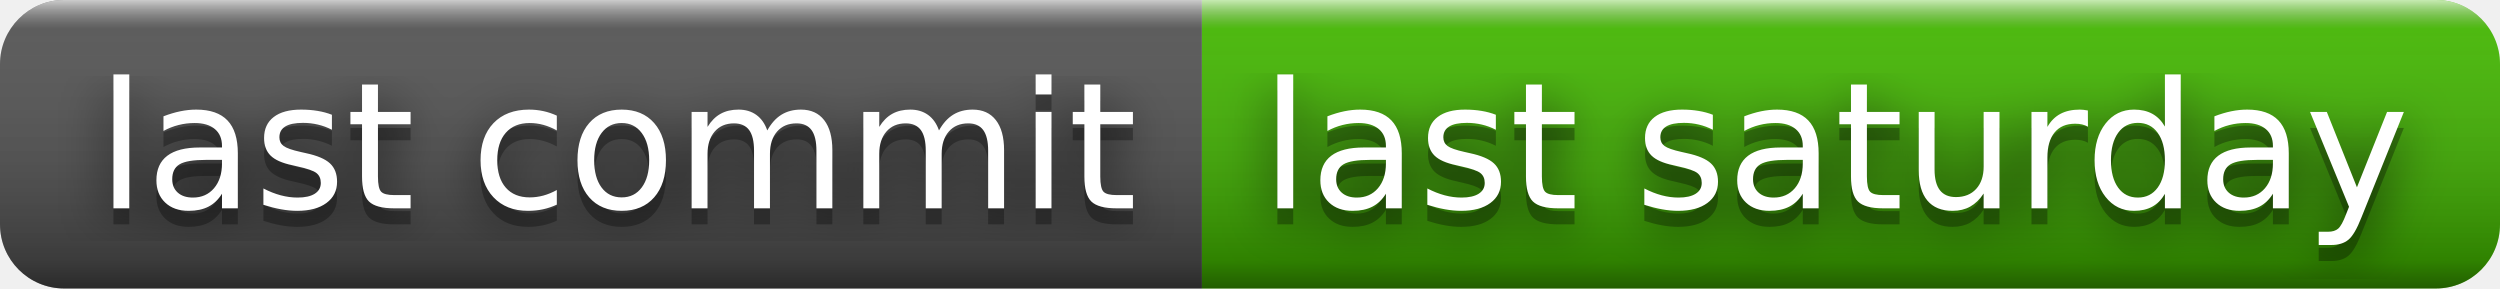
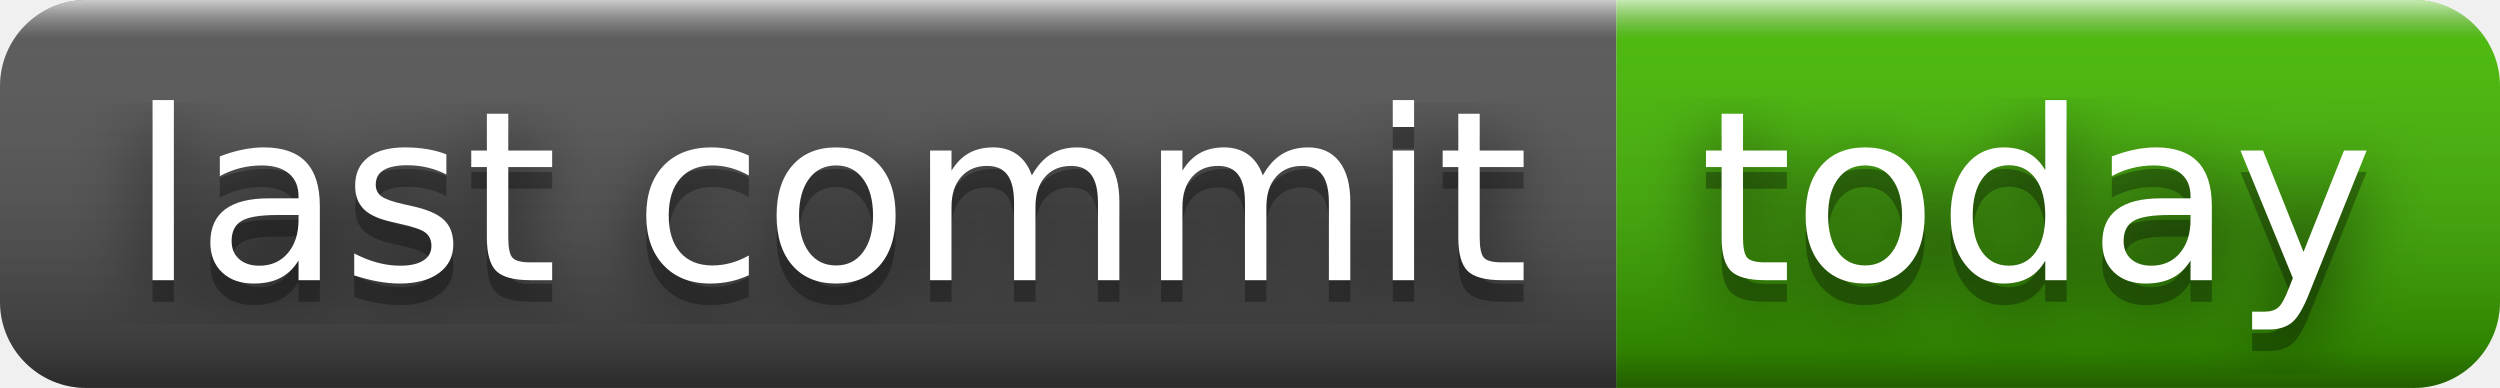
- <svg xmlns="http://www.w3.org/2000/svg" width="156" height="18" role="img" aria-label="last commit: last saturday">
+ <svg xmlns="http://www.w3.org/2000/svg" width="116" height="18" role="img" aria-label="last commit: today">
  <filter id="blur">
    <feGaussianBlur stdDeviation="16" />
  </filter>
  <linearGradient id="s" x2="0" y2="100%">
    <stop offset="0" stop-color="#fff" stop-opacity=".7" />
    <stop offset=".1" stop-color="#aaa" stop-opacity=".1" />
    <stop offset=".9" stop-color="#000" stop-opacity=".3" />
    <stop offset="1" stop-color="#000" stop-opacity=".5" />
  </linearGradient>
  <clipPath id="r">
-     <rect width="156" height="18" rx="4" />
+     <rect width="116" height="18" rx="4" />
  </clipPath>
  <g clip-path="url(#r)">
    <rect width="75" height="18" fill="#555" />
-     <rect x="75" width="81" height="18" fill="#4b0" />
-     <rect width="156" height="18" fill="url(#s)" />
+     <rect x="75" width="41" height="18" fill="#4b0" />
+     <rect width="116" height="18" fill="url(#s)" />
  </g>
  <g fill="#fff" text-anchor="middle" font-family="Verdana,Geneva,DejaVu Sans,sans-serif" text-rendering="geometricPrecision" font-size="110">
    <g transform="scale(.1)">
      <g aria-hidden="true" fill="#010101">
        <text x="385" y="140" fill-opacity=".8" filter="url(#blur)" textLength="650">last commit</text>
        <text x="385" y="140" fill-opacity=".3" textLength="650">last commit</text>
      </g>
      <text x="385" y="130" textLength="650">last commit</text>
    </g>
    <g transform="scale(.1)">
      <g aria-hidden="true" fill="#010101">
-         <text x="1145" y="140" fill-opacity=".8" filter="url(#blur)" textLength="710">last saturday</text>
-         <text x="1145" y="140" fill-opacity=".3" textLength="710">last saturday</text>
+         <text x="945" y="140" fill-opacity=".8" filter="url(#blur)" textLength="310">today</text>
+         <text x="945" y="140" fill-opacity=".3" textLength="310">today</text>
      </g>
-       <text x="1145" y="130" textLength="710">last saturday</text>
+       <text x="945" y="130" textLength="310">today</text>
    </g>
  </g>
</svg>
